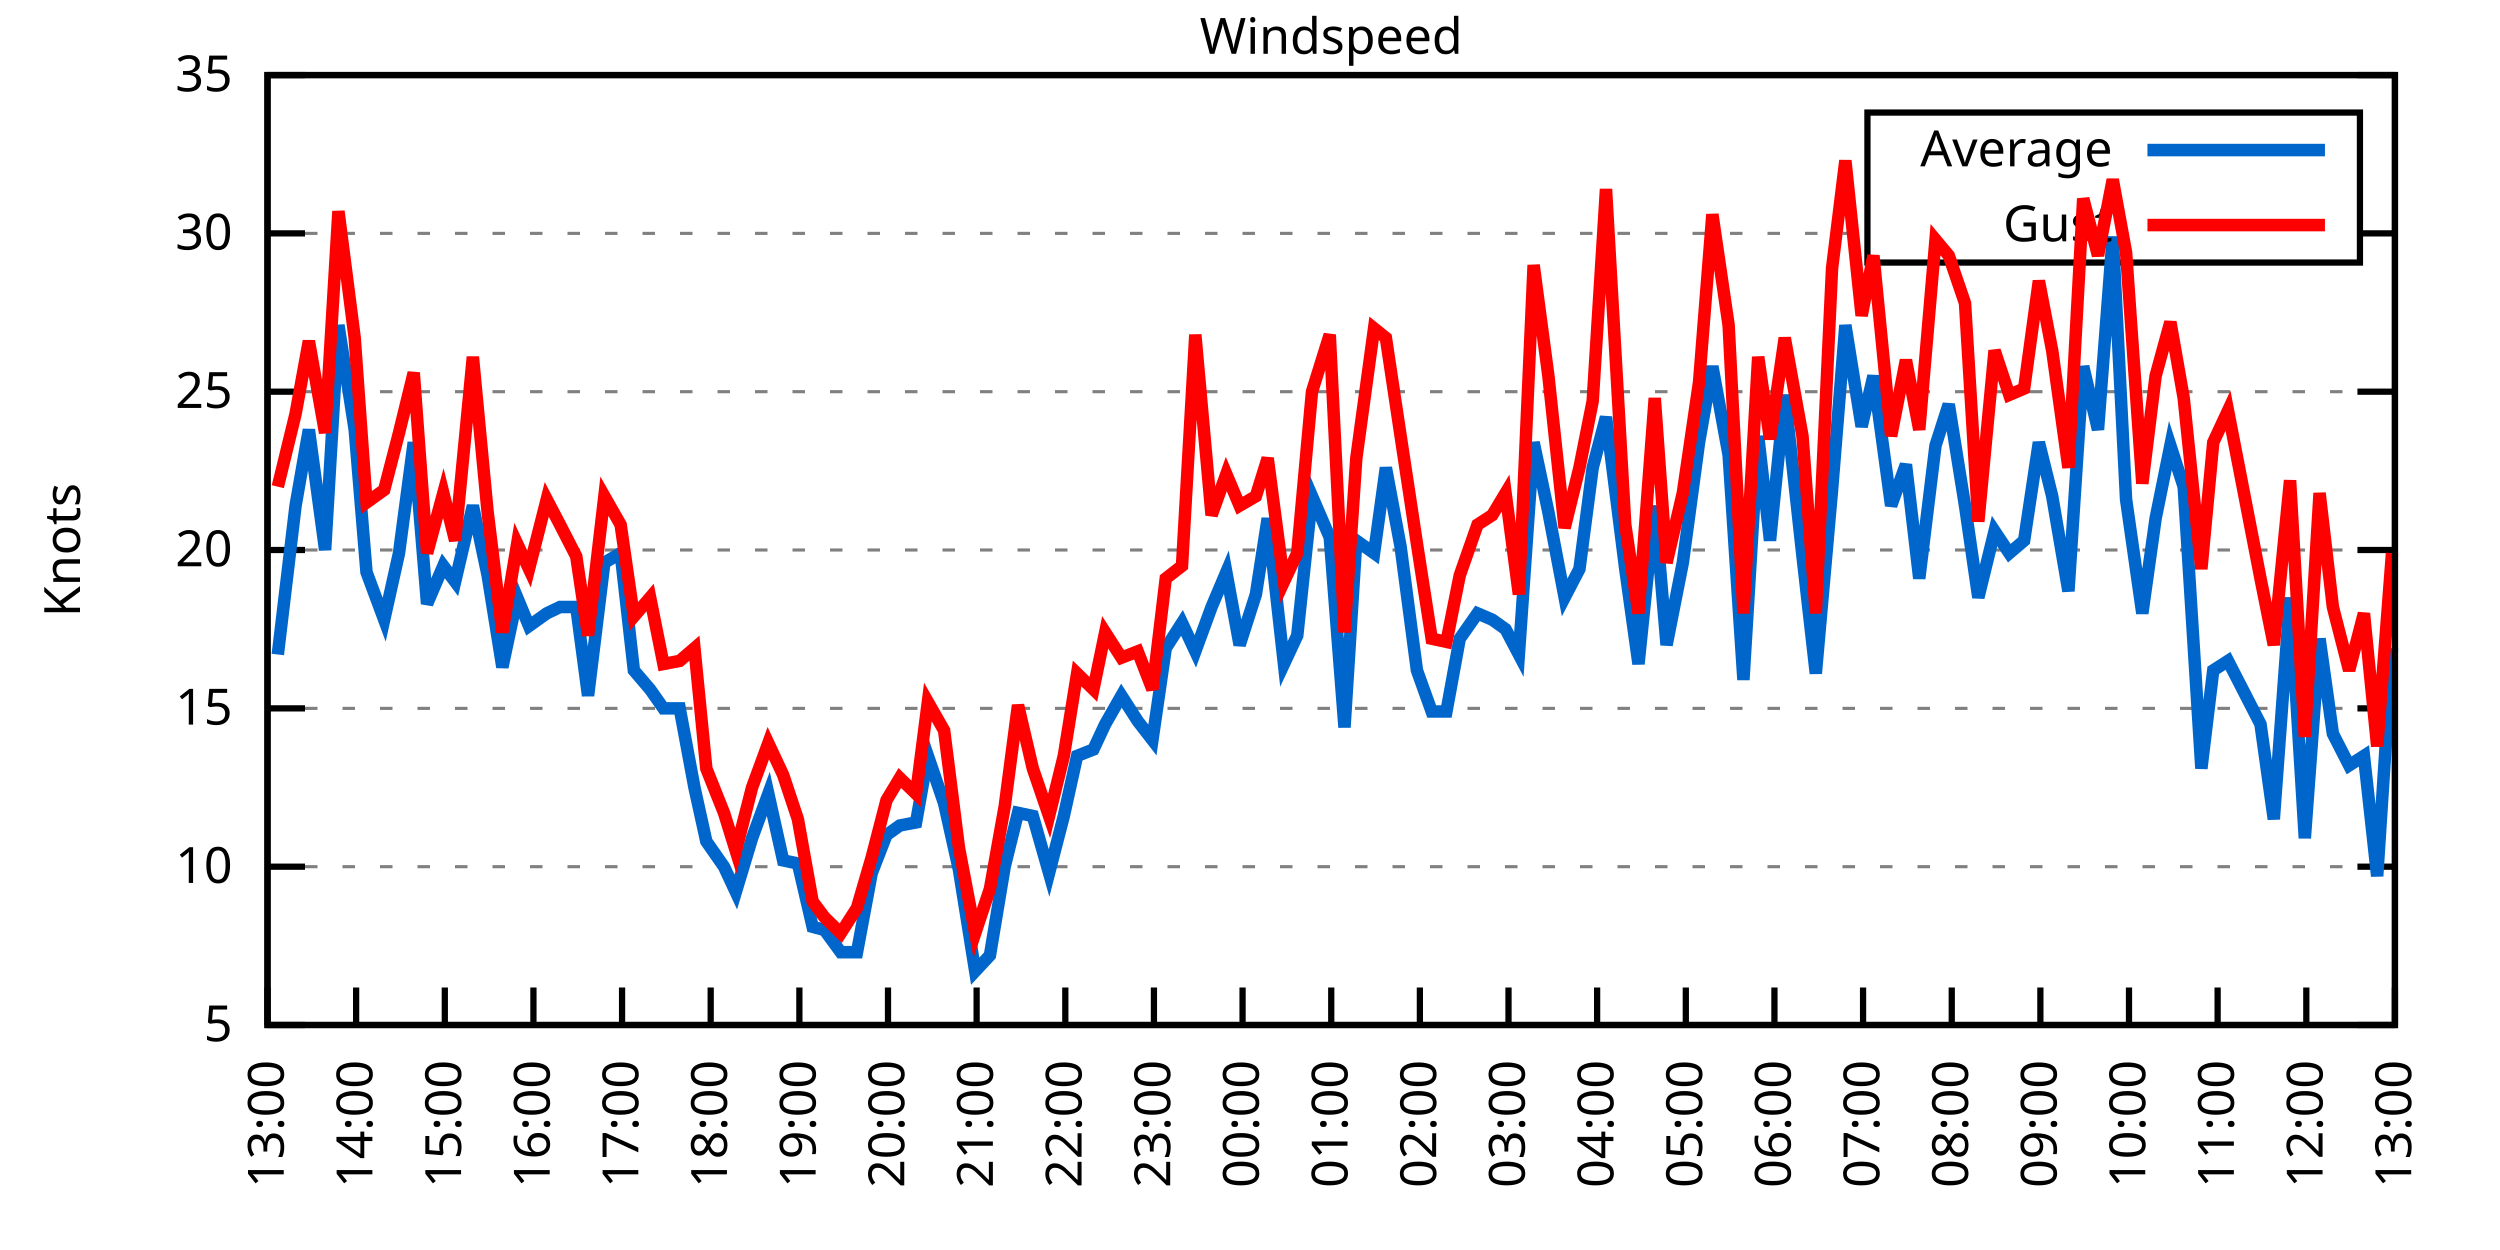
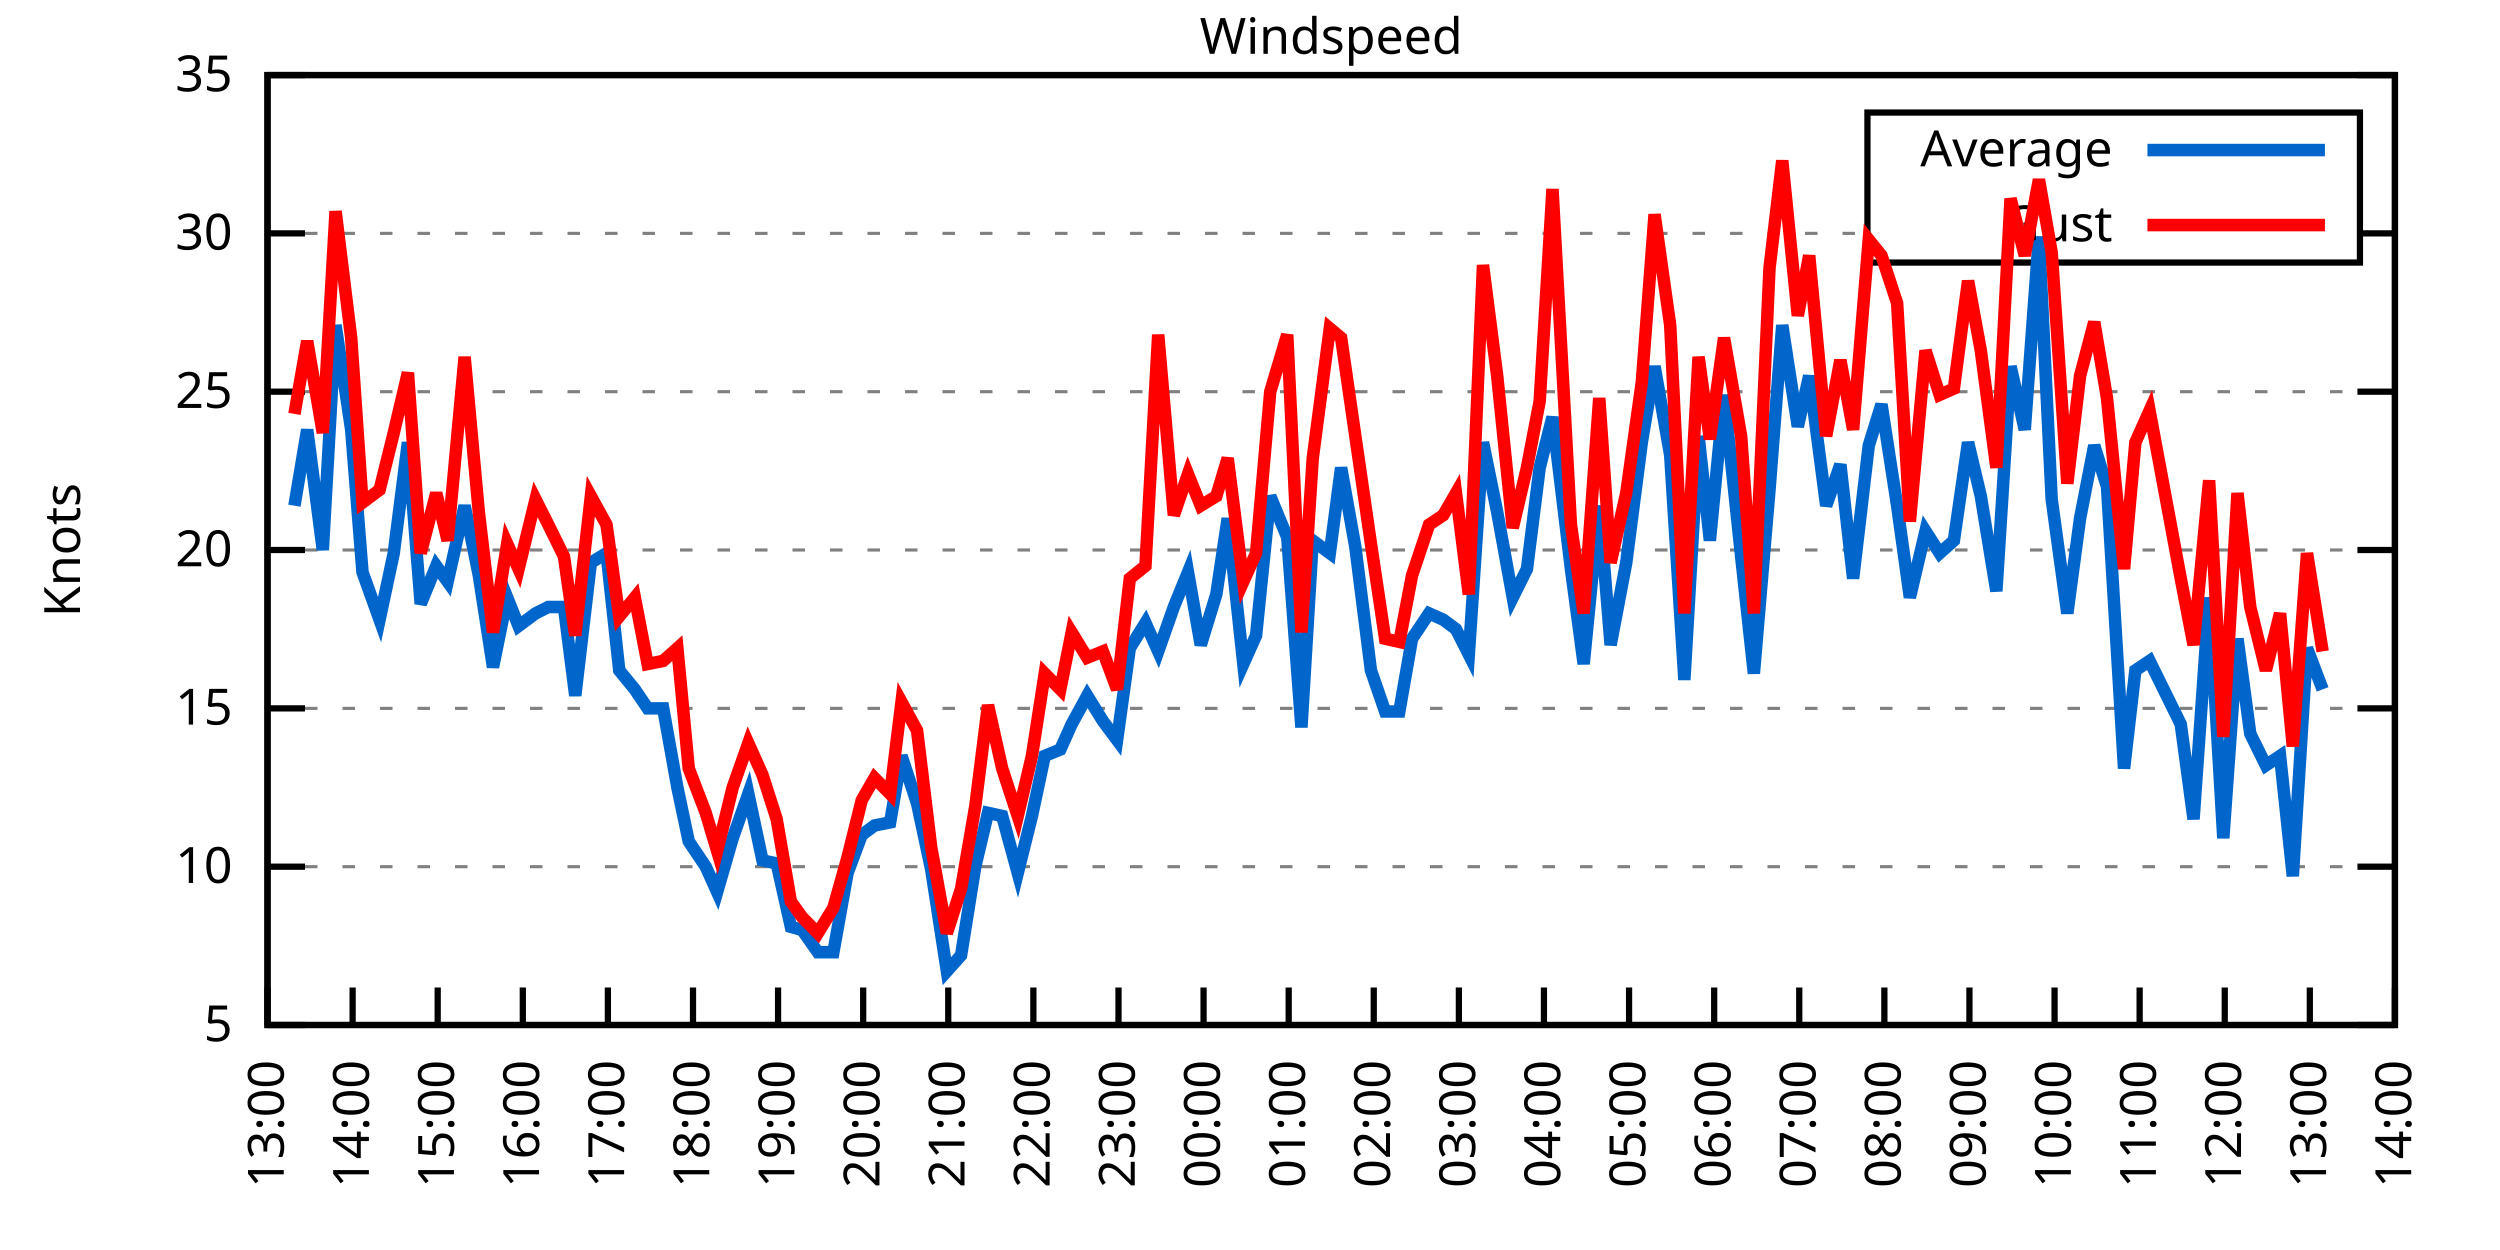
<svg xmlns="http://www.w3.org/2000/svg" xmlns:xlink="http://www.w3.org/1999/xlink" width="400" height="200" viewBox="0 0 400 200">
  <g id="gnuplot_canvas">
    <rect x="0" y="0" width="400" height="200" fill="none" />
    <defs>
      <circle id="gpDot" r="0.5" stroke-width="0.5" stroke="currentColor" />
      <path id="gpPt0" stroke-width="0.333" stroke="currentColor" d="M-1,0 h2 M0,-1 v2" />
      <path id="gpPt1" stroke-width="0.333" stroke="currentColor" d="M-1,-1 L1,1 M1,-1 L-1,1" />
      <path id="gpPt2" stroke-width="0.333" stroke="currentColor" d="M-1,0 L1,0 M0,-1 L0,1 M-1,-1 L1,1 M-1,1 L1,-1" />
      <rect id="gpPt3" stroke-width="0.333" stroke="currentColor" x="-1" y="-1" width="2" height="2" />
      <rect id="gpPt4" stroke-width="0.333" stroke="currentColor" fill="currentColor" x="-1" y="-1" width="2" height="2" />
      <circle id="gpPt5" stroke-width="0.333" stroke="currentColor" cx="0" cy="0" r="1" />
      <use xlink:href="#gpPt5" id="gpPt6" fill="currentColor" stroke="none" />
      <path id="gpPt7" stroke-width="0.333" stroke="currentColor" d="M0,-1.33 L-1.33,0.67 L1.33,0.67 z" />
      <use xlink:href="#gpPt7" id="gpPt8" fill="currentColor" stroke="none" />
      <use xlink:href="#gpPt7" id="gpPt9" stroke="currentColor" transform="rotate(180)" />
      <use xlink:href="#gpPt9" id="gpPt10" fill="currentColor" stroke="none" />
      <use xlink:href="#gpPt3" id="gpPt11" stroke="currentColor" transform="rotate(45)" />
      <use xlink:href="#gpPt11" id="gpPt12" fill="currentColor" stroke="none" />
      <path id="gpPt13" stroke-width="0.333" stroke="currentColor" d="M0,1.330 L1.265,0.411 L0.782,-1.067 L-0.782,-1.076 L-1.265,0.411 z" />
      <use xlink:href="#gpPt13" id="gpPt14" fill="currentColor" stroke="none" />
      <filter id="textbox" filterUnits="objectBoundingBox" x="0" y="0" height="1" width="1">
        <feFlood flood-color="white" flood-opacity="1" result="bgnd" />
        <feComposite in="SourceGraphic" in2="bgnd" operator="atop" />
      </filter>
      <filter id="greybox" filterUnits="objectBoundingBox" x="0" y="0" height="1" width="1">
        <feFlood flood-color="lightgrey" flood-opacity="1" result="grey" />
        <feComposite in="SourceGraphic" in2="grey" operator="atop" />
      </filter>
    </defs>
    <g fill="none" color="white" stroke="currentColor" stroke-width="1.00" stroke-linecap="butt" stroke-linejoin="miter">
</g>
    <g fill="none" color="black" stroke="currentColor" stroke-width="1.00" stroke-linecap="butt" stroke-linejoin="miter">
      <g stroke="none" shape-rendering="crispEdges">
        <polygon fill="rgb(255, 255, 255)" points="42.80,164.00 383.18,164.00 383.18,12.02 42.80,12.02 " />
      </g>
    </g>
    <g fill="none" color="black" stroke="currentColor" stroke-width="1.00" stroke-linecap="butt" stroke-linejoin="miter">
</g>
    <g fill="none" color="black" stroke="black" stroke-width="0.50" stroke-linecap="butt" stroke-linejoin="miter">
</g>
    <g fill="none" color="gray" stroke="currentColor" stroke-width="0.50" stroke-linecap="butt" stroke-linejoin="miter">
      <path stroke="gray" stroke-dasharray="2,4" class="gridline" d="M42.80,164.00 L383.19,164.00  " />
    </g>
    <g fill="none" color="gray" stroke="gray" stroke-width="1.00" stroke-linecap="butt" stroke-linejoin="miter">
</g>
    <g fill="none" color="black" stroke="currentColor" stroke-width="1.00" stroke-linecap="butt" stroke-linejoin="miter">
      <path stroke="black" d="M42.80,164.00 L48.80,164.00 M383.19,164.00 L377.19,164.00  " />
      <g transform="translate(37.20,166.60)" stroke="none" fill="black" font-family="Sans" font-size="8.00" text-anchor="end">
        <text>
          <tspan font-family="Sans"> 5</tspan>
        </text>
      </g>
    </g>
    <g fill="none" color="black" stroke="currentColor" stroke-width="1.00" stroke-linecap="butt" stroke-linejoin="miter">
</g>
    <g fill="none" color="black" stroke="black" stroke-width="0.50" stroke-linecap="butt" stroke-linejoin="miter">
</g>
    <g fill="none" color="gray" stroke="currentColor" stroke-width="0.50" stroke-linecap="butt" stroke-linejoin="miter">
      <path stroke="gray" stroke-dasharray="2,4" class="gridline" d="M42.80,138.67 L383.19,138.67  " />
    </g>
    <g fill="none" color="gray" stroke="gray" stroke-width="1.00" stroke-linecap="butt" stroke-linejoin="miter">
</g>
    <g fill="none" color="black" stroke="currentColor" stroke-width="1.00" stroke-linecap="butt" stroke-linejoin="miter">
      <path stroke="black" d="M42.80,138.67 L48.80,138.67 M383.19,138.67 L377.19,138.67  " />
      <g transform="translate(37.20,141.27)" stroke="none" fill="black" font-family="Sans" font-size="8.00" text-anchor="end">
        <text>
          <tspan font-family="Sans"> 10</tspan>
        </text>
      </g>
    </g>
    <g fill="none" color="black" stroke="currentColor" stroke-width="1.00" stroke-linecap="butt" stroke-linejoin="miter">
</g>
    <g fill="none" color="black" stroke="black" stroke-width="0.50" stroke-linecap="butt" stroke-linejoin="miter">
</g>
    <g fill="none" color="gray" stroke="currentColor" stroke-width="0.50" stroke-linecap="butt" stroke-linejoin="miter">
      <path stroke="gray" stroke-dasharray="2,4" class="gridline" d="M42.80,113.34 L383.19,113.34  " />
    </g>
    <g fill="none" color="gray" stroke="gray" stroke-width="1.00" stroke-linecap="butt" stroke-linejoin="miter">
</g>
    <g fill="none" color="black" stroke="currentColor" stroke-width="1.00" stroke-linecap="butt" stroke-linejoin="miter">
      <path stroke="black" d="M42.80,113.34 L48.80,113.34 M383.19,113.34 L377.19,113.34  " />
      <g transform="translate(37.20,115.94)" stroke="none" fill="black" font-family="Sans" font-size="8.00" text-anchor="end">
        <text>
          <tspan font-family="Sans"> 15</tspan>
        </text>
      </g>
    </g>
    <g fill="none" color="black" stroke="currentColor" stroke-width="1.00" stroke-linecap="butt" stroke-linejoin="miter">
</g>
    <g fill="none" color="black" stroke="black" stroke-width="0.50" stroke-linecap="butt" stroke-linejoin="miter">
</g>
    <g fill="none" color="gray" stroke="currentColor" stroke-width="0.50" stroke-linecap="butt" stroke-linejoin="miter">
      <path stroke="gray" stroke-dasharray="2,4" class="gridline" d="M42.80,88.00 L383.19,88.00  " />
    </g>
    <g fill="none" color="gray" stroke="gray" stroke-width="1.00" stroke-linecap="butt" stroke-linejoin="miter">
</g>
    <g fill="none" color="black" stroke="currentColor" stroke-width="1.00" stroke-linecap="butt" stroke-linejoin="miter">
      <path stroke="black" d="M42.80,88.00 L48.80,88.00 M383.19,88.00 L377.19,88.00  " />
      <g transform="translate(37.20,90.60)" stroke="none" fill="black" font-family="Sans" font-size="8.00" text-anchor="end">
        <text>
          <tspan font-family="Sans"> 20</tspan>
        </text>
      </g>
    </g>
    <g fill="none" color="black" stroke="currentColor" stroke-width="1.00" stroke-linecap="butt" stroke-linejoin="miter">
</g>
    <g fill="none" color="black" stroke="black" stroke-width="0.50" stroke-linecap="butt" stroke-linejoin="miter">
</g>
    <g fill="none" color="gray" stroke="currentColor" stroke-width="0.50" stroke-linecap="butt" stroke-linejoin="miter">
      <path stroke="gray" stroke-dasharray="2,4" class="gridline" d="M42.80,62.67 L383.19,62.67  " />
    </g>
    <g fill="none" color="gray" stroke="gray" stroke-width="1.00" stroke-linecap="butt" stroke-linejoin="miter">
</g>
    <g fill="none" color="black" stroke="currentColor" stroke-width="1.00" stroke-linecap="butt" stroke-linejoin="miter">
      <path stroke="black" d="M42.80,62.67 L48.80,62.67 M383.19,62.67 L377.19,62.67  " />
      <g transform="translate(37.20,65.27)" stroke="none" fill="black" font-family="Sans" font-size="8.00" text-anchor="end">
        <text>
          <tspan font-family="Sans"> 25</tspan>
        </text>
      </g>
    </g>
    <g fill="none" color="black" stroke="currentColor" stroke-width="1.00" stroke-linecap="butt" stroke-linejoin="miter">
</g>
    <g fill="none" color="black" stroke="black" stroke-width="0.50" stroke-linecap="butt" stroke-linejoin="miter">
</g>
    <g fill="none" color="gray" stroke="currentColor" stroke-width="0.50" stroke-linecap="butt" stroke-linejoin="miter">
      <path stroke="gray" stroke-dasharray="2,4" class="gridline" d="M42.80,37.34 L298.79,37.34 M377.59,37.34 L383.19,37.34  " />
    </g>
    <g fill="none" color="gray" stroke="gray" stroke-width="1.00" stroke-linecap="butt" stroke-linejoin="miter">
</g>
    <g fill="none" color="black" stroke="currentColor" stroke-width="1.00" stroke-linecap="butt" stroke-linejoin="miter">
      <path stroke="black" d="M42.80,37.34 L48.80,37.34 M383.19,37.34 L377.19,37.34  " />
      <g transform="translate(37.20,39.94)" stroke="none" fill="black" font-family="Sans" font-size="8.00" text-anchor="end">
        <text>
          <tspan font-family="Sans"> 30</tspan>
        </text>
      </g>
    </g>
    <g fill="none" color="black" stroke="currentColor" stroke-width="1.00" stroke-linecap="butt" stroke-linejoin="miter">
</g>
    <g fill="none" color="black" stroke="black" stroke-width="0.50" stroke-linecap="butt" stroke-linejoin="miter">
</g>
    <g fill="none" color="gray" stroke="currentColor" stroke-width="0.50" stroke-linecap="butt" stroke-linejoin="miter">
      <path stroke="gray" stroke-dasharray="2,4" class="gridline" d="M42.80,12.01 L383.19,12.01  " />
    </g>
    <g fill="none" color="gray" stroke="gray" stroke-width="1.00" stroke-linecap="butt" stroke-linejoin="miter">
</g>
    <g fill="none" color="black" stroke="currentColor" stroke-width="1.00" stroke-linecap="butt" stroke-linejoin="miter">
      <path stroke="black" d="M42.80,12.01 L48.80,12.01 M383.19,12.01 L377.19,12.01  " />
      <g transform="translate(37.20,14.61)" stroke="none" fill="black" font-family="Sans" font-size="8.00" text-anchor="end">
        <text>
          <tspan font-family="Sans"> 35</tspan>
        </text>
      </g>
    </g>
    <g fill="none" color="black" stroke="currentColor" stroke-width="1.00" stroke-linecap="butt" stroke-linejoin="miter">
      <path stroke="black" d="M42.80,164.00 L42.80,158.00  " />
      <g transform="translate(45.40,169.60) rotate(270.00)" stroke="none" fill="black" font-family="Sans" font-size="8.00" text-anchor="end">
        <text>
          <tspan font-family="Sans">13:00</tspan>
        </text>
      </g>
    </g>
    <g fill="none" color="black" stroke="currentColor" stroke-width="1.00" stroke-linecap="butt" stroke-linejoin="miter">
-       <path stroke="black" d="M56.98,164.00 L56.98,158.00  " />
-       <g transform="translate(59.58,169.60) rotate(270.00)" stroke="none" fill="black" font-family="Sans" font-size="8.00" text-anchor="end">
+       <path stroke="black" d="M56.42,164.00 L56.42,158.00  " />
+       <g transform="translate(59.02,169.60) rotate(270.00)" stroke="none" fill="black" font-family="Sans" font-size="8.00" text-anchor="end">
        <text>
          <tspan font-family="Sans">14:00</tspan>
        </text>
      </g>
    </g>
    <g fill="none" color="black" stroke="currentColor" stroke-width="1.00" stroke-linecap="butt" stroke-linejoin="miter">
-       <path stroke="black" d="M71.17,164.00 L71.17,158.00  " />
-       <g transform="translate(73.77,169.60) rotate(270.00)" stroke="none" fill="black" font-family="Sans" font-size="8.00" text-anchor="end">
+       <path stroke="black" d="M70.03,164.00 L70.03,158.00  " />
+       <g transform="translate(72.63,169.60) rotate(270.00)" stroke="none" fill="black" font-family="Sans" font-size="8.00" text-anchor="end">
        <text>
          <tspan font-family="Sans">15:00</tspan>
        </text>
      </g>
    </g>
    <g fill="none" color="black" stroke="currentColor" stroke-width="1.00" stroke-linecap="butt" stroke-linejoin="miter">
-       <path stroke="black" d="M85.35,164.00 L85.35,158.00  " />
-       <g transform="translate(87.95,169.60) rotate(270.00)" stroke="none" fill="black" font-family="Sans" font-size="8.00" text-anchor="end">
+       <path stroke="black" d="M83.65,164.00 L83.65,158.00  " />
+       <g transform="translate(86.25,169.60) rotate(270.00)" stroke="none" fill="black" font-family="Sans" font-size="8.00" text-anchor="end">
        <text>
          <tspan font-family="Sans">16:00</tspan>
        </text>
      </g>
    </g>
    <g fill="none" color="black" stroke="currentColor" stroke-width="1.00" stroke-linecap="butt" stroke-linejoin="miter">
-       <path stroke="black" d="M99.53,164.00 L99.53,158.00  " />
-       <g transform="translate(102.13,169.60) rotate(270.00)" stroke="none" fill="black" font-family="Sans" font-size="8.00" text-anchor="end">
+       <path stroke="black" d="M97.26,164.00 L97.26,158.00  " />
+       <g transform="translate(99.86,169.60) rotate(270.00)" stroke="none" fill="black" font-family="Sans" font-size="8.00" text-anchor="end">
        <text>
          <tspan font-family="Sans">17:00</tspan>
        </text>
      </g>
    </g>
    <g fill="none" color="black" stroke="currentColor" stroke-width="1.00" stroke-linecap="butt" stroke-linejoin="miter">
-       <path stroke="black" d="M113.71,164.00 L113.71,158.00  " />
-       <g transform="translate(116.31,169.60) rotate(270.00)" stroke="none" fill="black" font-family="Sans" font-size="8.00" text-anchor="end">
+       <path stroke="black" d="M110.88,164.00 L110.88,158.00  " />
+       <g transform="translate(113.48,169.60) rotate(270.00)" stroke="none" fill="black" font-family="Sans" font-size="8.00" text-anchor="end">
        <text>
          <tspan font-family="Sans">18:00</tspan>
        </text>
      </g>
    </g>
    <g fill="none" color="black" stroke="currentColor" stroke-width="1.00" stroke-linecap="butt" stroke-linejoin="miter">
-       <path stroke="black" d="M127.90,164.00 L127.90,158.00  " />
-       <g transform="translate(130.50,169.60) rotate(270.00)" stroke="none" fill="black" font-family="Sans" font-size="8.00" text-anchor="end">
+       <path stroke="black" d="M124.49,164.00 L124.49,158.00  " />
+       <g transform="translate(127.09,169.60) rotate(270.00)" stroke="none" fill="black" font-family="Sans" font-size="8.00" text-anchor="end">
        <text>
          <tspan font-family="Sans">19:00</tspan>
        </text>
      </g>
    </g>
    <g fill="none" color="black" stroke="currentColor" stroke-width="1.00" stroke-linecap="butt" stroke-linejoin="miter">
-       <path stroke="black" d="M142.08,164.00 L142.08,158.00  " />
-       <g transform="translate(144.68,169.60) rotate(270.00)" stroke="none" fill="black" font-family="Sans" font-size="8.00" text-anchor="end">
+       <path stroke="black" d="M138.11,164.00 L138.11,158.00  " />
+       <g transform="translate(140.71,169.60) rotate(270.00)" stroke="none" fill="black" font-family="Sans" font-size="8.00" text-anchor="end">
        <text>
          <tspan font-family="Sans">20:00</tspan>
        </text>
      </g>
    </g>
    <g fill="none" color="black" stroke="currentColor" stroke-width="1.00" stroke-linecap="butt" stroke-linejoin="miter">
-       <path stroke="black" d="M156.26,164.00 L156.26,158.00  " />
-       <g transform="translate(158.86,169.60) rotate(270.00)" stroke="none" fill="black" font-family="Sans" font-size="8.00" text-anchor="end">
+       <path stroke="black" d="M151.72,164.00 L151.72,158.00  " />
+       <g transform="translate(154.32,169.60) rotate(270.00)" stroke="none" fill="black" font-family="Sans" font-size="8.00" text-anchor="end">
        <text>
          <tspan font-family="Sans">21:00</tspan>
        </text>
      </g>
    </g>
    <g fill="none" color="black" stroke="currentColor" stroke-width="1.00" stroke-linecap="butt" stroke-linejoin="miter">
-       <path stroke="black" d="M170.45,164.00 L170.45,158.00  " />
-       <g transform="translate(173.05,169.60) rotate(270.00)" stroke="none" fill="black" font-family="Sans" font-size="8.00" text-anchor="end">
+       <path stroke="black" d="M165.34,164.00 L165.34,158.00  " />
+       <g transform="translate(167.94,169.60) rotate(270.00)" stroke="none" fill="black" font-family="Sans" font-size="8.00" text-anchor="end">
        <text>
          <tspan font-family="Sans">22:00</tspan>
        </text>
      </g>
    </g>
    <g fill="none" color="black" stroke="currentColor" stroke-width="1.00" stroke-linecap="butt" stroke-linejoin="miter">
-       <path stroke="black" d="M184.63,164.00 L184.63,158.00  " />
-       <g transform="translate(187.23,169.60) rotate(270.00)" stroke="none" fill="black" font-family="Sans" font-size="8.00" text-anchor="end">
+       <path stroke="black" d="M178.96,164.00 L178.96,158.00  " />
+       <g transform="translate(181.56,169.60) rotate(270.00)" stroke="none" fill="black" font-family="Sans" font-size="8.00" text-anchor="end">
        <text>
          <tspan font-family="Sans">23:00</tspan>
        </text>
      </g>
    </g>
    <g fill="none" color="black" stroke="currentColor" stroke-width="1.00" stroke-linecap="butt" stroke-linejoin="miter">
-       <path stroke="black" d="M198.81,164.00 L198.81,158.00  " />
-       <g transform="translate(201.41,169.60) rotate(270.00)" stroke="none" fill="black" font-family="Sans" font-size="8.00" text-anchor="end">
+       <path stroke="black" d="M192.57,164.00 L192.57,158.00  " />
+       <g transform="translate(195.17,169.60) rotate(270.00)" stroke="none" fill="black" font-family="Sans" font-size="8.00" text-anchor="end">
        <text>
          <tspan font-family="Sans">00:00</tspan>
        </text>
      </g>
    </g>
    <g fill="none" color="black" stroke="currentColor" stroke-width="1.00" stroke-linecap="butt" stroke-linejoin="miter">
-       <path stroke="black" d="M213.00,164.00 L213.00,158.00  " />
-       <g transform="translate(215.60,169.60) rotate(270.00)" stroke="none" fill="black" font-family="Sans" font-size="8.00" text-anchor="end">
+       <path stroke="black" d="M206.19,164.00 L206.19,158.00  " />
+       <g transform="translate(208.79,169.60) rotate(270.00)" stroke="none" fill="black" font-family="Sans" font-size="8.00" text-anchor="end">
        <text>
          <tspan font-family="Sans">01:00</tspan>
        </text>
      </g>
    </g>
    <g fill="none" color="black" stroke="currentColor" stroke-width="1.00" stroke-linecap="butt" stroke-linejoin="miter">
-       <path stroke="black" d="M227.18,164.00 L227.18,158.00  " />
-       <g transform="translate(229.78,169.60) rotate(270.00)" stroke="none" fill="black" font-family="Sans" font-size="8.00" text-anchor="end">
+       <path stroke="black" d="M219.80,164.00 L219.80,158.00  " />
+       <g transform="translate(222.40,169.60) rotate(270.00)" stroke="none" fill="black" font-family="Sans" font-size="8.00" text-anchor="end">
        <text>
          <tspan font-family="Sans">02:00</tspan>
        </text>
      </g>
    </g>
    <g fill="none" color="black" stroke="currentColor" stroke-width="1.00" stroke-linecap="butt" stroke-linejoin="miter">
-       <path stroke="black" d="M241.36,164.00 L241.36,158.00  " />
-       <g transform="translate(243.96,169.60) rotate(270.00)" stroke="none" fill="black" font-family="Sans" font-size="8.00" text-anchor="end">
+       <path stroke="black" d="M233.42,164.00 L233.42,158.00  " />
+       <g transform="translate(236.02,169.60) rotate(270.00)" stroke="none" fill="black" font-family="Sans" font-size="8.00" text-anchor="end">
        <text>
          <tspan font-family="Sans">03:00</tspan>
        </text>
      </g>
    </g>
    <g fill="none" color="black" stroke="currentColor" stroke-width="1.00" stroke-linecap="butt" stroke-linejoin="miter">
-       <path stroke="black" d="M255.54,164.00 L255.54,158.00  " />
-       <g transform="translate(258.14,169.60) rotate(270.00)" stroke="none" fill="black" font-family="Sans" font-size="8.00" text-anchor="end">
+       <path stroke="black" d="M247.03,164.00 L247.03,158.00  " />
+       <g transform="translate(249.63,169.60) rotate(270.00)" stroke="none" fill="black" font-family="Sans" font-size="8.00" text-anchor="end">
        <text>
          <tspan font-family="Sans">04:00</tspan>
        </text>
      </g>
    </g>
    <g fill="none" color="black" stroke="currentColor" stroke-width="1.00" stroke-linecap="butt" stroke-linejoin="miter">
-       <path stroke="black" d="M269.73,164.00 L269.73,158.00  " />
-       <g transform="translate(272.33,169.60) rotate(270.00)" stroke="none" fill="black" font-family="Sans" font-size="8.00" text-anchor="end">
+       <path stroke="black" d="M260.65,164.00 L260.65,158.00  " />
+       <g transform="translate(263.25,169.60) rotate(270.00)" stroke="none" fill="black" font-family="Sans" font-size="8.00" text-anchor="end">
        <text>
          <tspan font-family="Sans">05:00</tspan>
        </text>
      </g>
    </g>
    <g fill="none" color="black" stroke="currentColor" stroke-width="1.00" stroke-linecap="butt" stroke-linejoin="miter">
-       <path stroke="black" d="M283.91,164.00 L283.91,158.00  " />
-       <g transform="translate(286.51,169.60) rotate(270.00)" stroke="none" fill="black" font-family="Sans" font-size="8.00" text-anchor="end">
+       <path stroke="black" d="M274.27,164.00 L274.27,158.00  " />
+       <g transform="translate(276.87,169.60) rotate(270.00)" stroke="none" fill="black" font-family="Sans" font-size="8.00" text-anchor="end">
        <text>
          <tspan font-family="Sans">06:00</tspan>
        </text>
      </g>
    </g>
    <g fill="none" color="black" stroke="currentColor" stroke-width="1.00" stroke-linecap="butt" stroke-linejoin="miter">
-       <path stroke="black" d="M298.09,164.00 L298.09,158.00  " />
-       <g transform="translate(300.69,169.60) rotate(270.00)" stroke="none" fill="black" font-family="Sans" font-size="8.00" text-anchor="end">
+       <path stroke="black" d="M287.88,164.00 L287.88,158.00  " />
+       <g transform="translate(290.48,169.60) rotate(270.00)" stroke="none" fill="black" font-family="Sans" font-size="8.00" text-anchor="end">
        <text>
          <tspan font-family="Sans">07:00</tspan>
        </text>
      </g>
    </g>
    <g fill="none" color="black" stroke="currentColor" stroke-width="1.00" stroke-linecap="butt" stroke-linejoin="miter">
-       <path stroke="black" d="M312.28,164.00 L312.28,158.00  " />
-       <g transform="translate(314.88,169.60) rotate(270.00)" stroke="none" fill="black" font-family="Sans" font-size="8.00" text-anchor="end">
+       <path stroke="black" d="M301.50,164.00 L301.50,158.00  " />
+       <g transform="translate(304.10,169.60) rotate(270.00)" stroke="none" fill="black" font-family="Sans" font-size="8.00" text-anchor="end">
        <text>
          <tspan font-family="Sans">08:00</tspan>
        </text>
      </g>
    </g>
    <g fill="none" color="black" stroke="currentColor" stroke-width="1.00" stroke-linecap="butt" stroke-linejoin="miter">
-       <path stroke="black" d="M326.46,164.00 L326.46,158.00  " />
-       <g transform="translate(329.06,169.60) rotate(270.00)" stroke="none" fill="black" font-family="Sans" font-size="8.00" text-anchor="end">
+       <path stroke="black" d="M315.11,164.00 L315.11,158.00  " />
+       <g transform="translate(317.71,169.60) rotate(270.00)" stroke="none" fill="black" font-family="Sans" font-size="8.00" text-anchor="end">
        <text>
          <tspan font-family="Sans">09:00</tspan>
        </text>
      </g>
    </g>
    <g fill="none" color="black" stroke="currentColor" stroke-width="1.00" stroke-linecap="butt" stroke-linejoin="miter">
-       <path stroke="black" d="M340.64,164.00 L340.64,158.00  " />
-       <g transform="translate(343.24,169.60) rotate(270.00)" stroke="none" fill="black" font-family="Sans" font-size="8.00" text-anchor="end">
+       <path stroke="black" d="M328.73,164.00 L328.73,158.00  " />
+       <g transform="translate(331.33,169.60) rotate(270.00)" stroke="none" fill="black" font-family="Sans" font-size="8.00" text-anchor="end">
        <text>
          <tspan font-family="Sans">10:00</tspan>
        </text>
      </g>
    </g>
    <g fill="none" color="black" stroke="currentColor" stroke-width="1.00" stroke-linecap="butt" stroke-linejoin="miter">
-       <path stroke="black" d="M354.82,164.00 L354.82,158.00  " />
-       <g transform="translate(357.42,169.60) rotate(270.00)" stroke="none" fill="black" font-family="Sans" font-size="8.00" text-anchor="end">
+       <path stroke="black" d="M342.34,164.00 L342.34,158.00  " />
+       <g transform="translate(344.94,169.60) rotate(270.00)" stroke="none" fill="black" font-family="Sans" font-size="8.00" text-anchor="end">
        <text>
          <tspan font-family="Sans">11:00</tspan>
        </text>
      </g>
    </g>
    <g fill="none" color="black" stroke="currentColor" stroke-width="1.00" stroke-linecap="butt" stroke-linejoin="miter">
-       <path stroke="black" d="M369.01,164.00 L369.01,158.00  " />
-       <g transform="translate(371.61,169.60) rotate(270.00)" stroke="none" fill="black" font-family="Sans" font-size="8.00" text-anchor="end">
+       <path stroke="black" d="M355.96,164.00 L355.96,158.00  " />
+       <g transform="translate(358.56,169.60) rotate(270.00)" stroke="none" fill="black" font-family="Sans" font-size="8.00" text-anchor="end">
        <text>
          <tspan font-family="Sans">12:00</tspan>
+         </text>
+       </g>
+     </g>
+     <g fill="none" color="black" stroke="currentColor" stroke-width="1.00" stroke-linecap="butt" stroke-linejoin="miter">
+       <path stroke="black" d="M369.57,164.00 L369.57,158.00  " />
+       <g transform="translate(372.17,169.60) rotate(270.00)" stroke="none" fill="black" font-family="Sans" font-size="8.00" text-anchor="end">
+         <text>
+           <tspan font-family="Sans">13:00</tspan>
        </text>
      </g>
    </g>
    <g fill="none" color="black" stroke="currentColor" stroke-width="1.00" stroke-linecap="butt" stroke-linejoin="miter">
      <path stroke="black" d="M383.19,164.00 L383.19,158.00  " />
      <g transform="translate(385.79,169.60) rotate(270.00)" stroke="none" fill="black" font-family="Sans" font-size="8.00" text-anchor="end">
        <text>
-           <tspan font-family="Sans">13:00</tspan>
+           <tspan font-family="Sans">14:00</tspan>
        </text>
      </g>
    </g>
    <g fill="none" color="black" stroke="currentColor" stroke-width="1.00" stroke-linecap="butt" stroke-linejoin="miter">
</g>
    <g fill="none" color="black" stroke="currentColor" stroke-width="1.00" stroke-linecap="butt" stroke-linejoin="miter">
      <path stroke="black" d="M42.80,12.01 L42.80,164.00 L383.19,164.00 L383.19,12.01 L42.80,12.01 Z  " />
    </g>
    <g fill="none" color="black" stroke="currentColor" stroke-width="1.00" stroke-linecap="butt" stroke-linejoin="miter">
</g>
    <g fill="none" color="black" stroke="currentColor" stroke-width="1.00" stroke-linecap="butt" stroke-linejoin="miter">
      <path stroke="black" d="M298.79,42.01 L298.79,18.01 L377.59,18.01 L377.59,42.01 L298.79,42.01 Z  " />
    </g>
    <g id="Windspeed_plot_1">
      <g fill="none" color="white" stroke="black" stroke-width="2.00" stroke-linecap="butt" stroke-linejoin="miter">
</g>
      <g fill="none" color="black" stroke="currentColor" stroke-width="2.00" stroke-linecap="butt" stroke-linejoin="miter">
        <g transform="translate(337.99,26.61)" stroke="none" fill="black" font-family="Sans" font-size="8.00" text-anchor="end">
          <text>
            <tspan font-family="Sans">Average</tspan>
          </text>
        </g>
      </g>
      <g fill="none" color="black" stroke="currentColor" stroke-width="2.00" stroke-linecap="butt" stroke-linejoin="miter">
-         <path stroke="rgb(  0, 102, 204)" d="M343.59,24.01 L371.99,24.01 M44.45,104.72 L47.29,80.91 L49.42,68.75 L52.02,88.00 L54.15,52.03 L56.75,68.75   L58.64,91.55 L61.47,99.15 L63.84,88.51 L66.20,70.78 L68.33,96.62 L70.93,90.54 L72.82,93.07 L75.66,80.91   L78.02,92.06 L80.38,106.75 L82.75,95.60 L84.64,100.16 L87.48,98.14 L89.60,97.12 L92.20,97.12 L94.09,111.31   L96.70,90.03 L99.30,88.51 L101.42,107.26 L104.02,110.30 L106.15,113.34 L108.75,113.34 L111.11,126.00 L113.01,134.62   L115.84,138.67 L117.73,142.72 L120.33,134.11 L122.93,127.02 L125.30,137.66 L127.66,138.16 L130.02,148.29 L131.92,148.80   L134.52,152.35 L137.12,152.35 L139.48,139.68 L141.84,133.60 L143.97,132.08 L146.57,131.58 L148.46,120.94 L151.06,128.54   L153.43,139.17 L156.03,155.39 L158.39,152.85 L160.75,138.67 L162.88,130.06 L165.25,130.56 L167.85,139.68 L170.21,130.56   L172.34,120.94 L174.94,119.92 L176.83,115.87 L179.43,111.31 L182.03,115.36 L184.39,118.40 L186.52,103.71 L189.12,99.66   L191.25,104.22 L193.85,97.12 L196.21,91.55 L198.34,103.20 L200.94,95.10 L202.83,82.94 L205.43,106.24 L207.56,101.68   L209.92,79.39 L212.76,85.98 L215.12,116.38 L217.01,86.49 L219.85,88.51 L221.74,74.83 L224.10,87.50 L226.71,107.26   L229.07,113.84 L231.43,113.84 L233.56,102.19 L236.40,98.14 L238.76,99.15 L240.89,100.67 L243.02,104.72 L245.38,70.78   L247.74,81.93 L250.34,95.60 L252.71,91.04 L254.83,74.83 L256.96,66.73 L260.04,91.04 L262.16,106.24 L264.76,80.91   L266.65,103.20 L269.25,90.03 L271.85,70.78 L273.98,58.62 L276.58,72.81 L278.95,108.78 L281.31,69.77 L283.20,86.49   L285.56,63.18 L288.40,89.02 L290.53,107.76 L293.13,78.38 L295.26,52.03 L297.86,68.25 L299.75,60.14 L302.58,80.91   L304.95,74.33 L307.08,92.56 L309.68,71.29 L311.80,64.70 L314.40,80.91 L316.53,95.60 L319.13,84.97 L321.49,88.51   L323.86,86.49 L326.22,70.78 L328.35,79.39 L330.95,94.59 L333.31,58.62 L335.68,68.75 L338.04,37.85 L340.17,79.90   L342.77,98.14 L344.90,82.94 L347.26,71.29 L349.39,77.87 L352.22,122.96 L354.12,107.26 L356.48,105.74 L361.68,115.87   L363.81,131.07 L366.41,95.60 L368.77,134.11 L371.13,102.19 L373.26,117.39 L375.86,122.46 L378.23,120.94 L380.35,140.19   L382.72,103.71  " />
+         <path stroke="rgb(  0, 102, 204)" d="M343.59,24.01 L371.99,24.01 M47.11,80.91 L49.15,68.75 L51.65,88.00 L53.69,52.03 L56.19,68.75 L58.00,91.55   L60.73,99.15 L63.00,88.51 L65.27,70.78 L67.31,96.62 L69.80,90.54 L71.62,93.07 L74.34,80.91 L76.61,92.06   L78.88,106.75 L81.15,95.60 L82.97,100.16 L85.69,98.14 L87.73,97.12 L90.23,97.12 L92.04,111.31 L94.54,90.03   L97.04,88.51 L99.08,107.26 L101.57,110.30 L103.62,113.34 L106.11,113.34 L108.38,126.00 L110.20,134.62 L112.92,138.67   L114.74,142.72 L117.23,134.11 L119.73,127.02 L122.00,137.66 L124.27,138.16 L126.54,148.29 L128.35,148.80 L130.85,152.35   L133.34,152.35 L135.61,139.68 L137.88,133.60 L139.92,132.08 L142.42,131.58 L144.24,120.94 L146.73,128.54 L149.00,139.17   L151.50,155.39 L153.77,152.85 L156.04,138.67 L158.08,130.06 L160.35,130.56 L162.84,139.68 L165.11,130.56 L167.16,120.94   L169.65,119.92 L171.47,115.87 L173.96,111.31 L176.46,115.36 L178.73,118.40 L180.77,103.71 L183.27,99.66 L185.31,104.22   L187.81,97.12 L190.08,91.55 L192.12,103.20 L194.61,95.10 L196.43,82.94 L198.93,106.24 L200.97,101.68 L203.24,79.39   L205.96,85.98 L208.23,116.38 L210.04,86.49 L212.77,88.51 L214.58,74.83 L216.85,87.50 L219.35,107.26 L221.62,113.84   L223.89,113.84 L225.93,102.19 L228.65,98.14 L230.92,99.15 L232.96,100.67 L235.01,104.72 L237.28,70.78 L239.55,81.93   L242.04,95.60 L244.31,91.04 L246.35,74.83 L248.40,66.73 L251.35,91.04 L253.39,106.24 L255.88,80.91 L257.70,103.20   L260.20,90.03 L262.69,70.78 L264.73,58.62 L267.23,72.81 L269.50,108.78 L271.77,69.77 L273.58,86.49 L275.85,63.18   L278.58,89.02 L280.62,107.76 L283.12,78.38 L285.16,52.03 L287.65,68.25 L289.47,60.14 L292.19,80.91 L294.46,74.33   L296.50,92.56 L299.00,71.29 L301.04,64.70 L303.54,80.91 L305.58,95.60 L308.08,84.97 L310.35,88.51 L312.62,86.49   L314.89,70.78 L316.93,79.39 L319.42,94.59 L321.69,58.62 L323.96,68.75 L326.23,37.85 L328.27,79.90 L330.77,98.14   L332.81,82.94 L335.08,71.29 L337.12,77.87 L339.85,122.96 L341.66,107.26 L343.93,105.74 L348.92,115.87 L350.97,131.07   L353.46,95.60 L355.73,134.11 L358.00,102.19 L360.04,117.39 L362.54,122.46 L364.81,120.94 L366.85,140.19 L369.12,103.71   L371.62,110.30  " />
      </g>
    </g>
    <g id="Windspeed_plot_2">
      <g fill="none" color="black" stroke="currentColor" stroke-width="2.00" stroke-linecap="butt" stroke-linejoin="miter">
        <g transform="translate(337.99,38.61)" stroke="none" fill="black" font-family="Sans" font-size="8.00" text-anchor="end">
          <text>
            <tspan font-family="Sans">Gust</tspan>
          </text>
        </g>
      </g>
      <g fill="none" color="black" stroke="currentColor" stroke-width="2.00" stroke-linecap="butt" stroke-linejoin="miter">
-         <path stroke="rgb(255,   0,   0)" d="M343.59,36.01 L371.99,36.01 M44.45,77.87 L47.29,66.22 L49.42,54.57 L52.02,69.26 L54.15,33.80 L56.75,54.06   L58.64,80.41 L61.47,78.38 L63.84,69.26 L66.20,59.63 L68.33,88.51 L70.93,78.89 L72.82,86.49 L75.66,57.10   L78.02,81.93 L80.38,101.18 L82.75,86.99 L84.64,91.04 L87.48,79.90 L89.60,83.95 L92.20,89.02 L94.09,101.68   L96.70,79.39 L99.30,83.95 L101.42,98.64 L104.02,95.60 L106.15,106.24 L108.75,105.74 L111.11,103.71 L113.01,122.96   L115.84,130.06 L117.73,136.14 L120.33,126.00 L122.93,118.91 L125.30,123.98 L127.66,131.07 L130.02,144.24 L131.92,146.77   L134.52,149.31 L137.12,145.25 L139.48,137.15 L141.84,128.03 L143.97,124.48 L146.57,127.02 L148.46,112.32 L151.06,116.88   L153.43,135.63 L156.03,149.31 L158.39,142.21 L160.75,129.04 L162.88,112.83 L165.25,122.96 L167.85,130.56 L170.21,120.94   L172.34,107.76 L174.94,110.30 L176.83,101.18 L179.43,105.23 L182.03,104.22 L184.39,110.30 L186.52,92.56 L189.12,90.54   L191.25,53.55 L193.85,82.43 L196.21,75.85 L198.34,80.91 L200.94,79.39 L202.83,73.31 L205.43,93.07 L207.56,88.51   L209.92,62.67 L212.76,53.55 L215.12,101.18 L217.01,73.31 L219.85,52.54 L221.74,54.06 L224.10,69.77 L226.71,86.99   L229.07,102.19 L231.43,102.70 L233.56,92.06 L236.40,83.95 L238.76,82.43 L240.89,78.89 L243.02,95.10 L245.38,42.41   L247.74,60.14 L250.34,84.46 L252.71,74.83 L254.83,64.19 L256.96,30.25 L260.04,83.95 L262.16,98.14 L264.76,63.69   L266.65,90.03 L269.25,78.89 L271.85,61.15 L273.98,34.30 L276.58,52.03 L278.95,98.14 L281.31,57.10 L283.20,70.27   L285.56,54.06 L288.40,69.77 L290.53,98.14 L293.13,42.91 L295.26,25.69 L297.86,50.51 L299.75,40.89 L302.58,69.77   L304.95,57.61 L307.08,68.75 L309.68,38.35 L311.80,40.89 L314.40,48.49 L316.53,83.45 L319.13,56.09 L321.49,63.18   L323.86,62.17 L326.22,44.94 L328.35,56.09 L330.95,74.83 L333.31,31.77 L335.68,40.89 L338.04,28.73 L340.17,40.38   L342.77,77.37 L344.90,60.14 L347.26,51.53 L349.39,63.69 L352.22,91.04 L354.12,70.78 L356.48,65.71 L361.68,92.56   L363.81,103.20 L366.41,76.86 L368.77,117.90 L371.13,78.89 L373.26,97.12 L375.86,107.26 L378.23,98.14 L380.35,119.42   L382.72,88.51  " />
+         <path stroke="rgb(255,   0,   0)" d="M343.59,36.01 L371.99,36.01 M47.11,66.22 L49.15,54.57 L51.65,69.26 L53.69,33.80 L56.19,54.06 L58.00,80.41   L60.73,78.38 L63.00,69.26 L65.27,59.63 L67.31,88.51 L69.80,78.89 L71.62,86.49 L74.34,57.10 L76.61,81.93   L78.88,101.18 L81.15,86.99 L82.97,91.04 L85.69,79.90 L87.73,83.95 L90.23,89.02 L92.04,101.68 L94.54,79.39   L97.04,83.95 L99.08,98.64 L101.57,95.60 L103.62,106.24 L106.11,105.74 L108.38,103.71 L110.20,122.96 L112.92,130.06   L114.74,136.14 L117.23,126.00 L119.73,118.91 L122.00,123.98 L124.27,131.07 L126.54,144.24 L128.35,146.77 L130.85,149.31   L133.34,145.25 L135.61,137.15 L137.88,128.03 L139.92,124.48 L142.42,127.02 L144.24,112.32 L146.73,116.88 L149.00,135.63   L151.50,149.31 L153.77,142.21 L156.04,129.04 L158.08,112.83 L160.35,122.96 L162.84,130.56 L165.11,120.94 L167.16,107.76   L169.65,110.30 L171.47,101.18 L173.96,105.23 L176.46,104.22 L178.73,110.30 L180.77,92.56 L183.27,90.54 L185.31,53.55   L187.81,82.43 L190.08,75.85 L192.12,80.91 L194.61,79.39 L196.43,73.31 L198.93,93.07 L200.97,88.51 L203.24,62.67   L205.96,53.55 L208.23,101.18 L210.04,73.31 L212.77,52.54 L214.58,54.06 L216.85,69.77 L219.35,86.99 L221.62,102.19   L223.89,102.70 L225.93,92.06 L228.65,83.95 L230.92,82.43 L232.96,78.89 L235.01,95.10 L237.28,42.41 L239.55,60.14   L242.04,84.46 L244.31,74.83 L246.35,64.19 L248.40,30.25 L251.35,83.95 L253.39,98.14 L255.88,63.69 L257.70,90.03   L260.20,78.89 L262.69,61.15 L264.73,34.30 L267.23,52.03 L269.50,98.14 L271.77,57.10 L273.58,70.27 L275.85,54.06   L278.58,69.77 L280.62,98.14 L283.12,42.91 L285.16,25.69 L287.65,50.51 L289.47,40.89 L292.19,69.77 L294.46,57.61   L296.50,68.75 L299.00,38.35 L301.04,40.89 L303.54,48.49 L305.58,83.45 L308.08,56.09 L310.35,63.18 L312.62,62.17   L314.89,44.94 L316.93,56.09 L319.42,74.83 L321.69,31.77 L323.96,40.89 L326.23,28.73 L328.27,40.38 L330.77,77.37   L332.81,60.14 L335.08,51.53 L337.12,63.69 L339.85,91.04 L341.66,70.78 L343.93,65.71 L348.92,92.56 L350.97,103.20   L353.46,76.86 L355.73,117.90 L358.00,78.89 L360.04,97.12 L362.54,107.26 L364.81,98.14 L366.85,119.42 L369.12,88.51   L371.62,104.22  " />
      </g>
    </g>
    <g fill="none" color="black" stroke="currentColor" stroke-width="2.00" stroke-linecap="butt" stroke-linejoin="miter">
</g>
    <g fill="none" color="black" stroke="black" stroke-width="1.00" stroke-linecap="butt" stroke-linejoin="miter">
</g>
    <g fill="none" color="black" stroke="currentColor" stroke-width="1.00" stroke-linecap="butt" stroke-linejoin="miter">
      <path stroke="black" d="M42.80,12.01 L42.80,164.00 L383.19,164.00 L383.19,12.01 L42.80,12.01 Z  " />
      <g transform="translate(12.80,88.01) rotate(270.00)" stroke="none" fill="black" font-family="Sans" font-size="8.00" text-anchor="middle">
        <text>
          <tspan font-family="Sans">Knots</tspan>
        </text>
      </g>
    </g>
    <g fill="none" color="black" stroke="currentColor" stroke-width="1.00" stroke-linecap="butt" stroke-linejoin="miter">
</g>
    <g fill="none" color="black" stroke="currentColor" stroke-width="1.00" stroke-linecap="butt" stroke-linejoin="miter">
      <g transform="translate(212.99,8.61)" stroke="none" fill="black" font-family="Sans" font-size="8.00" text-anchor="middle">
        <text>
          <tspan font-family="Sans">Windspeed</tspan>
        </text>
      </g>
    </g>
    <g fill="none" color="black" stroke="currentColor" stroke-width="1.00" stroke-linecap="butt" stroke-linejoin="miter">
</g>
  </g>
</svg>
